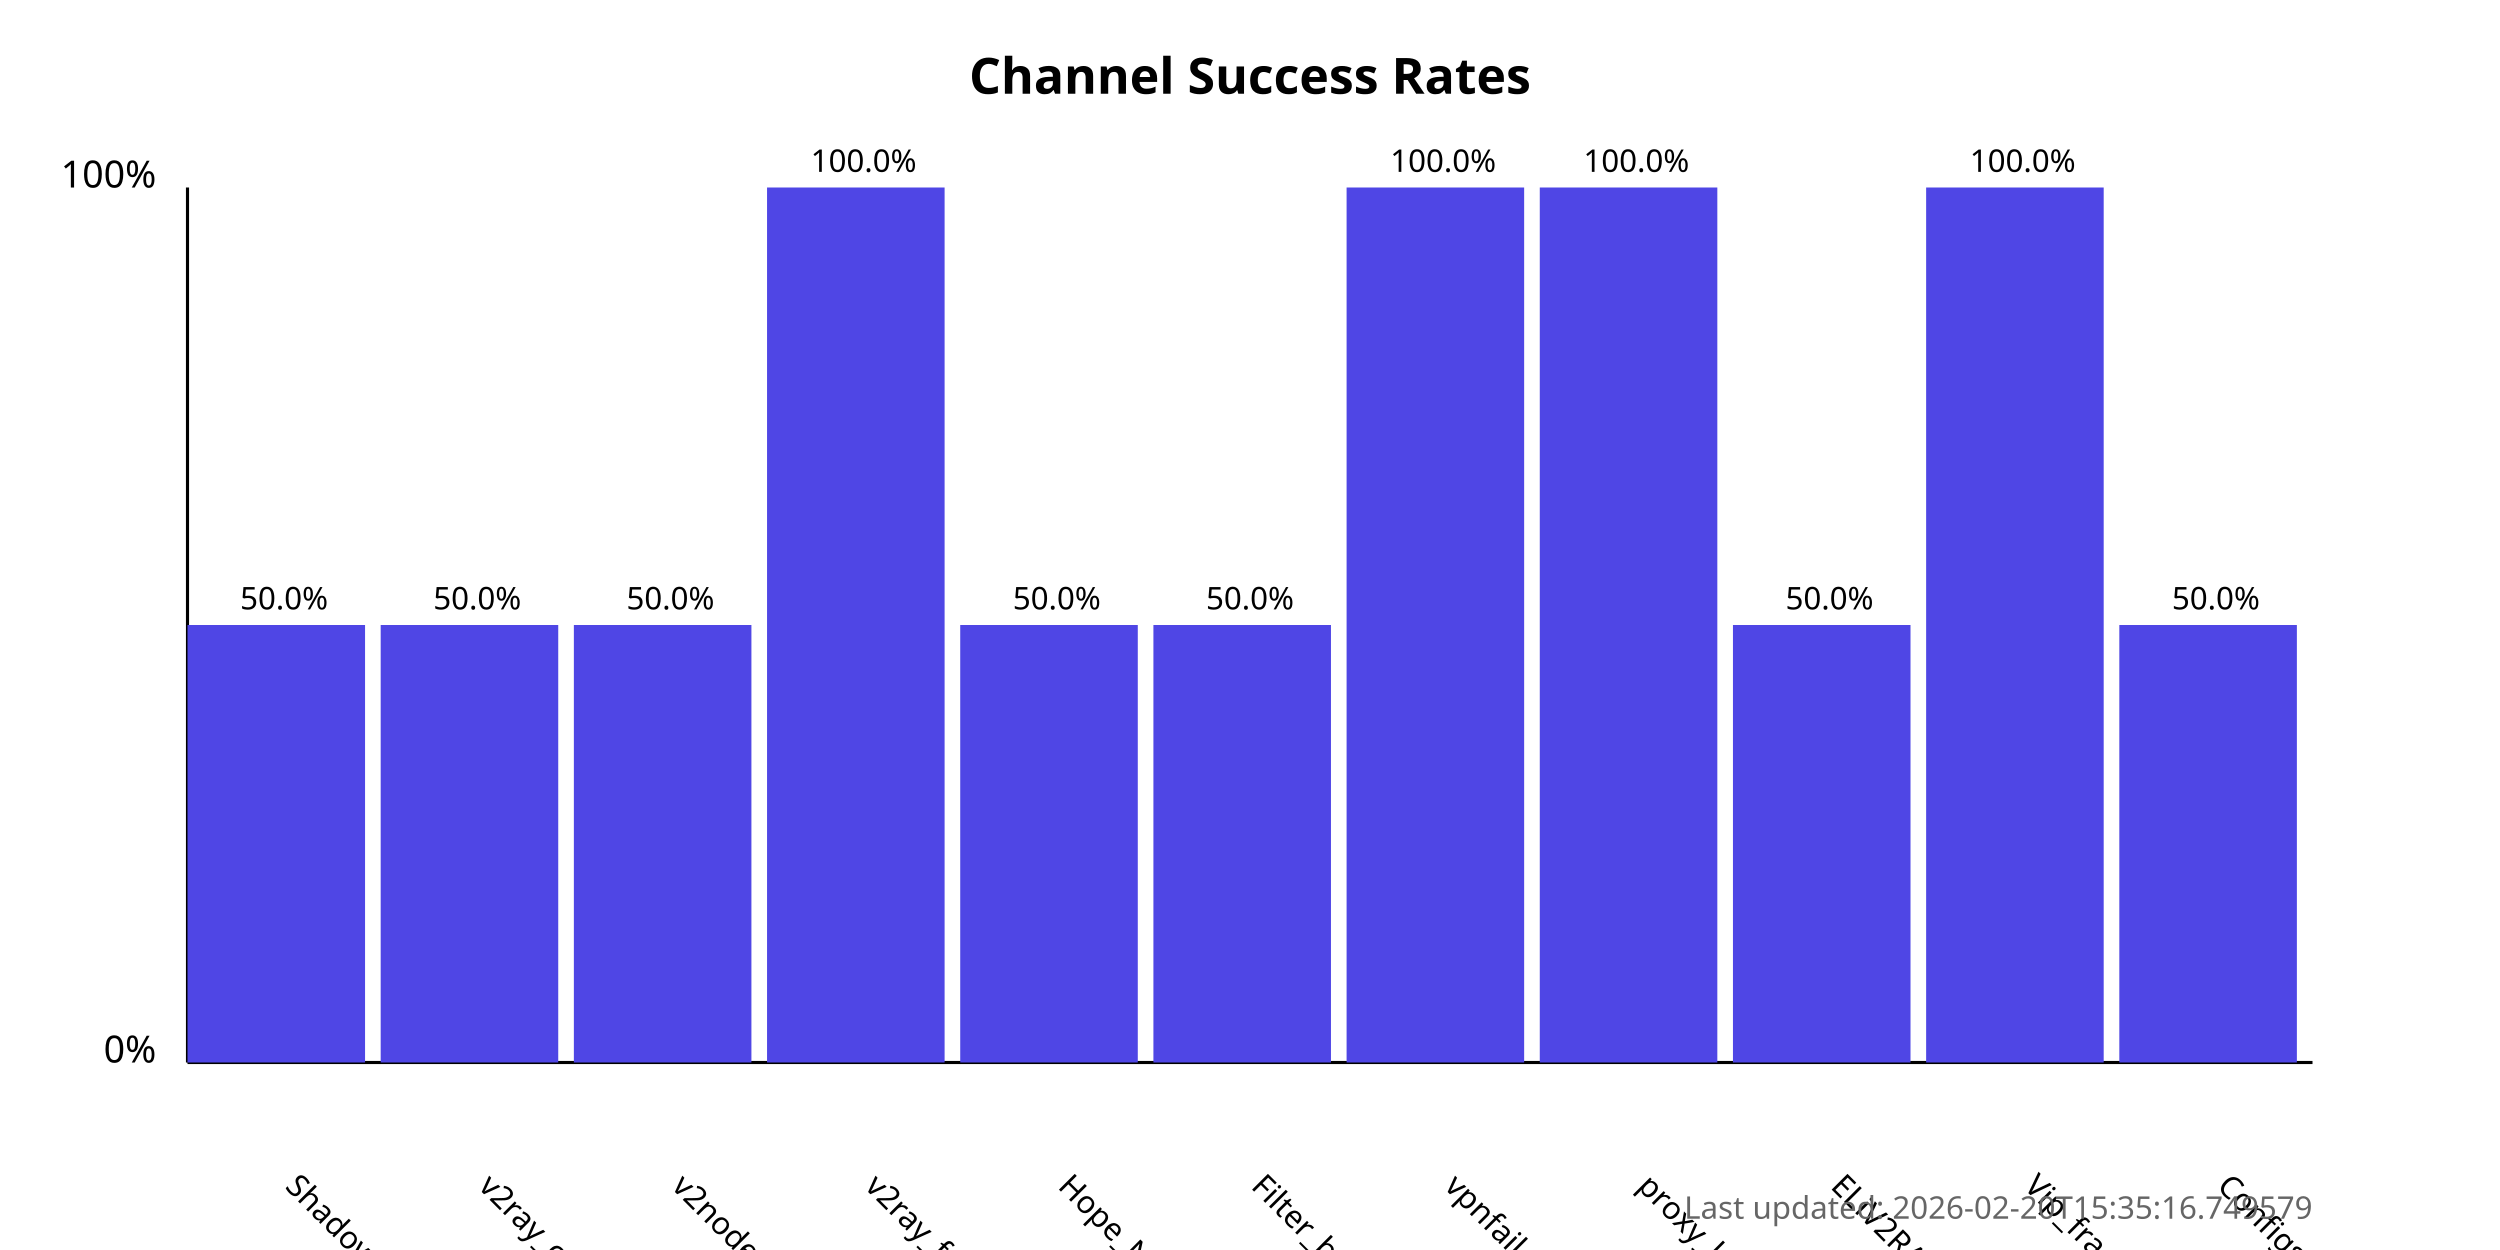
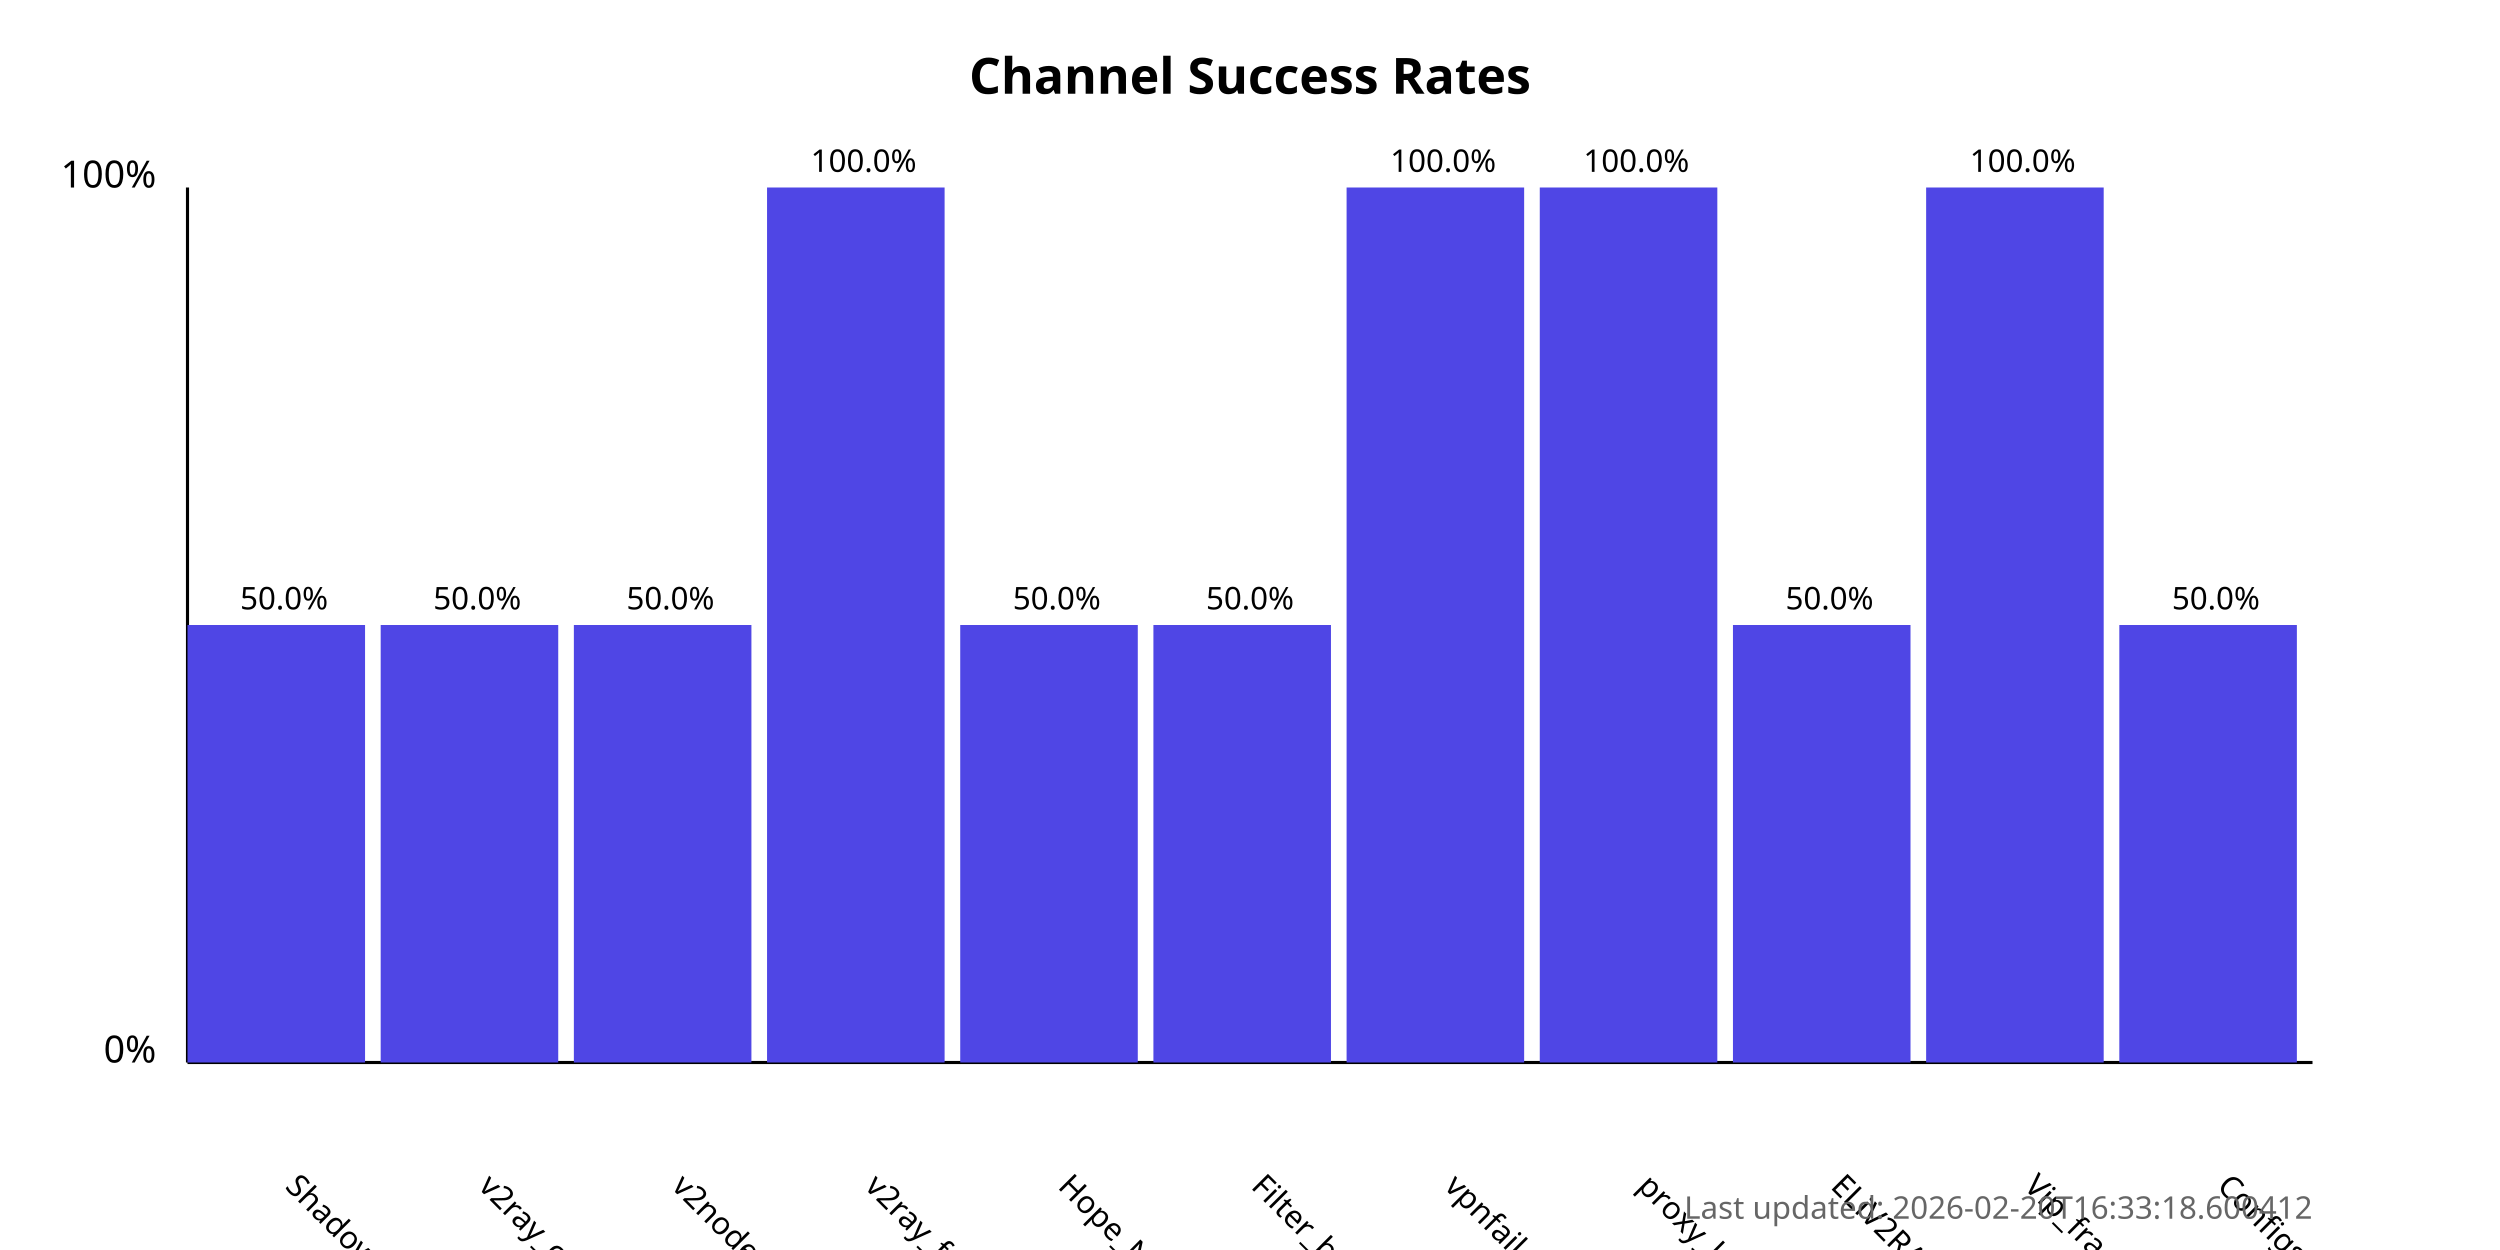
<svg xmlns="http://www.w3.org/2000/svg" width="800" height="400">
  <style>
            .chart-title { font: bold 16px sans-serif; }
            .axis-label { font: 12px sans-serif; }
            .tick-label { font: 10px sans-serif; }
            .bar { fill: #4f46e5; }
            .bar:hover { fill: #6366f1; }
            .timestamp { font: 10px sans-serif; fill: #666; }
        </style>
  <text x="400.0" y="30" text-anchor="middle" class="chart-title">
            Channel Success Rates
        </text>
  <line x1="60" y1="340" x2="60" y2="60" stroke="black" stroke-width="1" />
  <line x1="60" y1="340" x2="740" y2="340" stroke="black" stroke-width="1" />
  <text x="50" y="340" text-anchor="end" class="axis-label">0%</text>
  <text x="50" y="60" text-anchor="end" class="axis-label">100%</text>
  <g>
    <rect x="60" y="200.0" width="56.818" height="140.0" class="bar" />
    <text x="90.909" y="380" transform="rotate(45, 90.90909, 380)" text-anchor="start" class="tick-label">
                ShadowProxy66
            </text>
    <text x="90.909" y="195.0" text-anchor="middle" class="tick-label">
                50.0%
            </text>
  </g>
  <g>
    <rect x="121.818" y="200.0" width="56.818" height="140.0" class="bar" />
    <text x="152.727" y="380" transform="rotate(45, 152.7273, 380)" text-anchor="start" class="tick-label">
                v2ray_configs_pool
            </text>
    <text x="152.727" y="195.0" text-anchor="middle" class="tick-label">
                50.0%
            </text>
  </g>
  <g>
    <rect x="183.636" y="200.0" width="56.818" height="140.0" class="bar" />
    <text x="214.545" y="380" transform="rotate(45, 214.5455, 380)" text-anchor="start" class="tick-label">
                v2nodes
            </text>
    <text x="214.545" y="195.0" text-anchor="middle" class="tick-label">
                50.0%
            </text>
  </g>
  <g>
    <rect x="245.455" y="60.0" width="56.818" height="280.0" class="bar" />
    <text x="276.364" y="380" transform="rotate(45, 276.3636, 380)" text-anchor="start" class="tick-label">
                v2ray_free_conf
            </text>
    <text x="276.364" y="55.0" text-anchor="middle" class="tick-label">
                100.0%
            </text>
  </g>
  <g>
    <rect x="307.273" y="200.0" width="56.818" height="140.0" class="bar" />
    <text x="338.182" y="380" transform="rotate(45, 338.1818, 380)" text-anchor="start" class="tick-label">
                Hope_Net
            </text>
    <text x="338.182" y="195.0" text-anchor="middle" class="tick-label">
                50.0%
            </text>
  </g>
  <g>
    <rect x="369.091" y="200.0" width="56.818" height="140.0" class="bar" />
    <text x="400.0" y="380" transform="rotate(45, 400.0, 380)" text-anchor="start" class="tick-label">
                Filter_breaker
            </text>
    <text x="400.0" y="195.0" text-anchor="middle" class="tick-label">
                50.0%
            </text>
  </g>
  <g>
    <rect x="430.909" y="60.0" width="56.818" height="280.0" class="bar" />
    <text x="461.818" y="380" transform="rotate(45, 461.8182, 380)" text-anchor="start" class="tick-label">
                vpnfail_vless
            </text>
    <text x="461.818" y="55.0" text-anchor="middle" class="tick-label">
                100.0%
            </text>
  </g>
  <g>
    <rect x="492.727" y="60.0" width="56.818" height="280.0" class="bar" />
    <text x="523.636" y="380" transform="rotate(45, 523.6364, 380)" text-anchor="start" class="tick-label">
                proxy_kafee
            </text>
    <text x="523.636" y="55.0" text-anchor="middle" class="tick-label">
                100.0%
            </text>
  </g>
  <g>
    <rect x="554.545" y="200.0" width="56.818" height="140.0" class="bar" />
    <text x="585.455" y="380" transform="rotate(45, 585.4545, 380)" text-anchor="start" class="tick-label">
                ELiV2RAY
            </text>
    <text x="585.455" y="195.0" text-anchor="middle" class="tick-label">
                50.0%
            </text>
  </g>
  <g>
    <rect x="616.364" y="60.0" width="56.818" height="280.0" class="bar" />
    <text x="647.273" y="380" transform="rotate(45, 647.2727, 380)" text-anchor="start" class="tick-label">
                Vip_fragment_v2ray
            </text>
    <text x="647.273" y="55.0" text-anchor="middle" class="tick-label">
                100.0%
            </text>
  </g>
  <g>
    <rect x="678.182" y="200.0" width="56.818" height="140.0" class="bar" />
    <text x="709.091" y="380" transform="rotate(45, 709.0909, 380)" text-anchor="start" class="tick-label">
                ConfigsHubPlus
            </text>
    <text x="709.091" y="195.0" text-anchor="middle" class="tick-label">
                50.0%
            </text>
  </g>
  <text x="740" y="390" text-anchor="end" class="timestamp">
-             Last updated: 2026-02-20T15:35:16.749579
+             Last updated: 2026-02-20T16:33:18.600412
        </text>
</svg>
